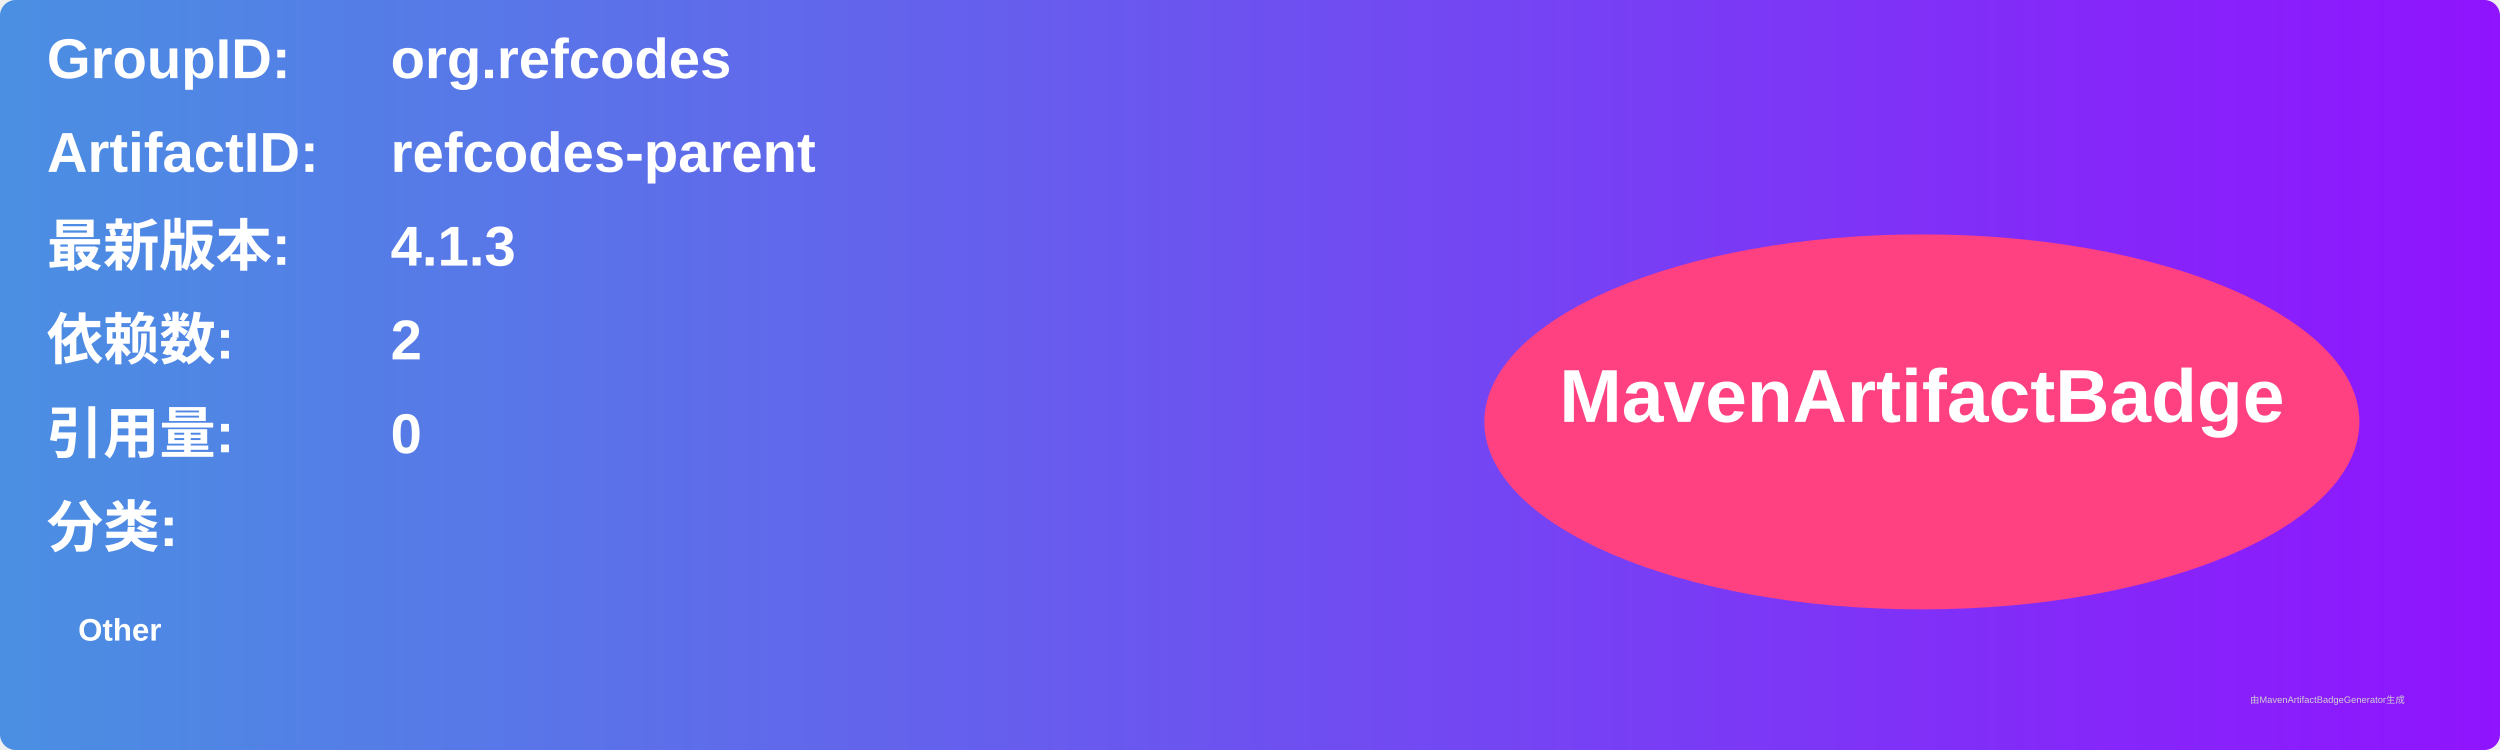
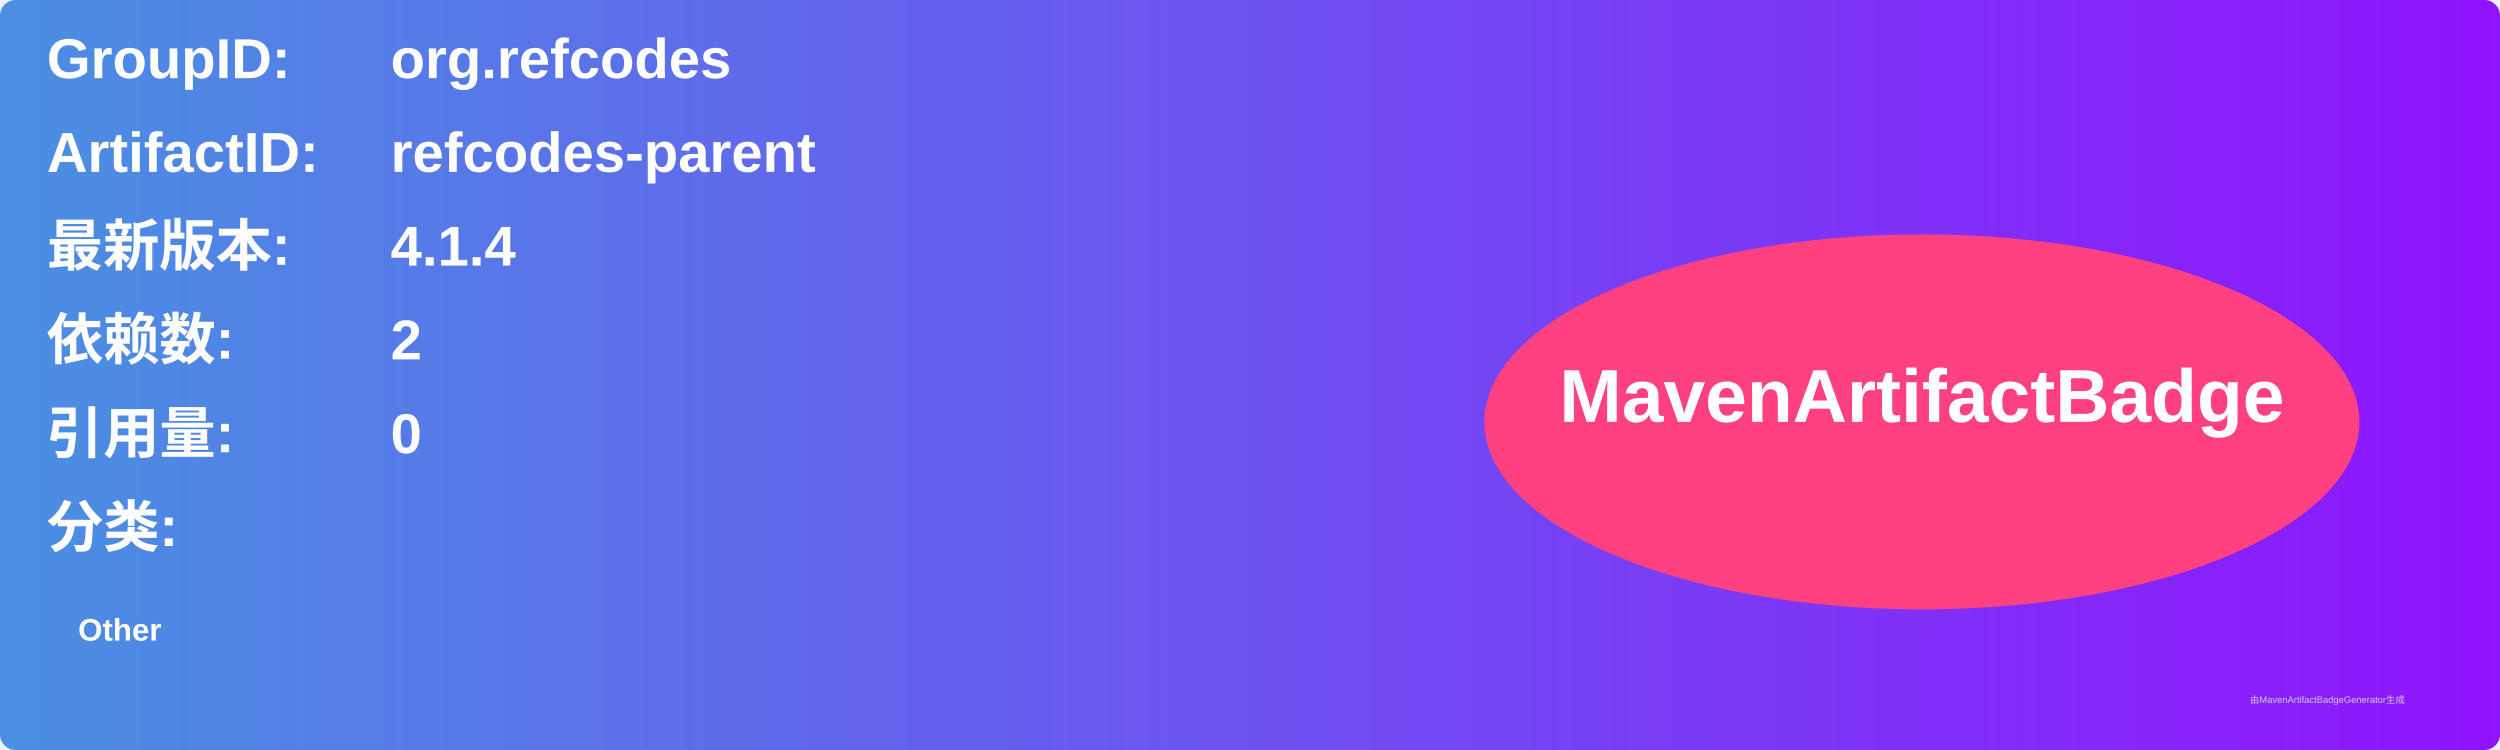
<svg xmlns="http://www.w3.org/2000/svg" width="800" height="240" viewBox="0 0 800 240">
  <linearGradient id="grad" x1="0%" y1="0%" x2="100%" y2="0%">
    <stop offset="0%" stop-color="#4a90e2" />
    <stop offset="100%" stop-color="#9013fe" />
  </linearGradient>
  <rect width="100%" height="100%" rx="5" ry="5" fill="url(#grad)" />
  <g transform="translate(15, 15)">
    <text x="0" y="10" font-family="Arial" font-size="18" fill="white" font-weight="bold" width="260">GroupID:</text>
    <text x="110" y="10" font-family="Arial" font-size="18" fill="white" font-weight="bold" width="460">org.refcodes</text>
    <text x="0" y="40" font-family="Arial" font-size="18" fill="white" font-weight="bold" width="260">ArtifactID:</text>
    <text x="110" y="40" font-family="Arial" font-size="18" fill="white" font-weight="bold" width="460">refcodes-parent</text>
    <text x="0" y="70" font-family="Arial" font-size="18" fill="white" font-weight="bold">最新版本:</text>
    <text x="110" y="70" font-family="Arial" font-size="18" fill="white" font-weight="bold">
-       <tspan font-weight="bold">4.1.3</tspan>
+       <tspan font-weight="bold">4.1.4</tspan>
    </text>
    <text x="0" y="100" font-family="Arial" font-size="18" fill="white" font-weight="bold">依赖数: </text>
    <text x="110" y="100" font-family="Arial" font-size="18" fill="white">
      <tspan font-weight="bold">2</tspan>
    </text>
    <text x="0" y="130" font-family="Arial" font-size="18" fill="white" font-weight="bold">引用量: </text>
    <text x="110" y="130" font-family="Arial" font-size="18" fill="white">
      <tspan font-weight="bold">0</tspan>
    </text>
    <text x="0" y="160" font-family="Arial" font-size="18" fill="white" font-weight="bold">分类:</text>
    <text x="10" y="190" font-family="Arial" font-size="10" fill="white">
      <tspan font-weight="bold">Other</tspan>
    </text>
    <ellipse cx="600" cy="120" rx="140" ry="60" fill="#ff4081" />
    <text x="600" y="120" text-anchor="middle" font-family="Arial" font-size="24" fill="white" font-weight="bold">MavenArtifactBadge</text>
  </g>
  <text x="720" y="225" font-family="Arial" font-size="3" fill="#d0d0d0">由MavenArtifactBadgeGenerator生成</text>
</svg>
